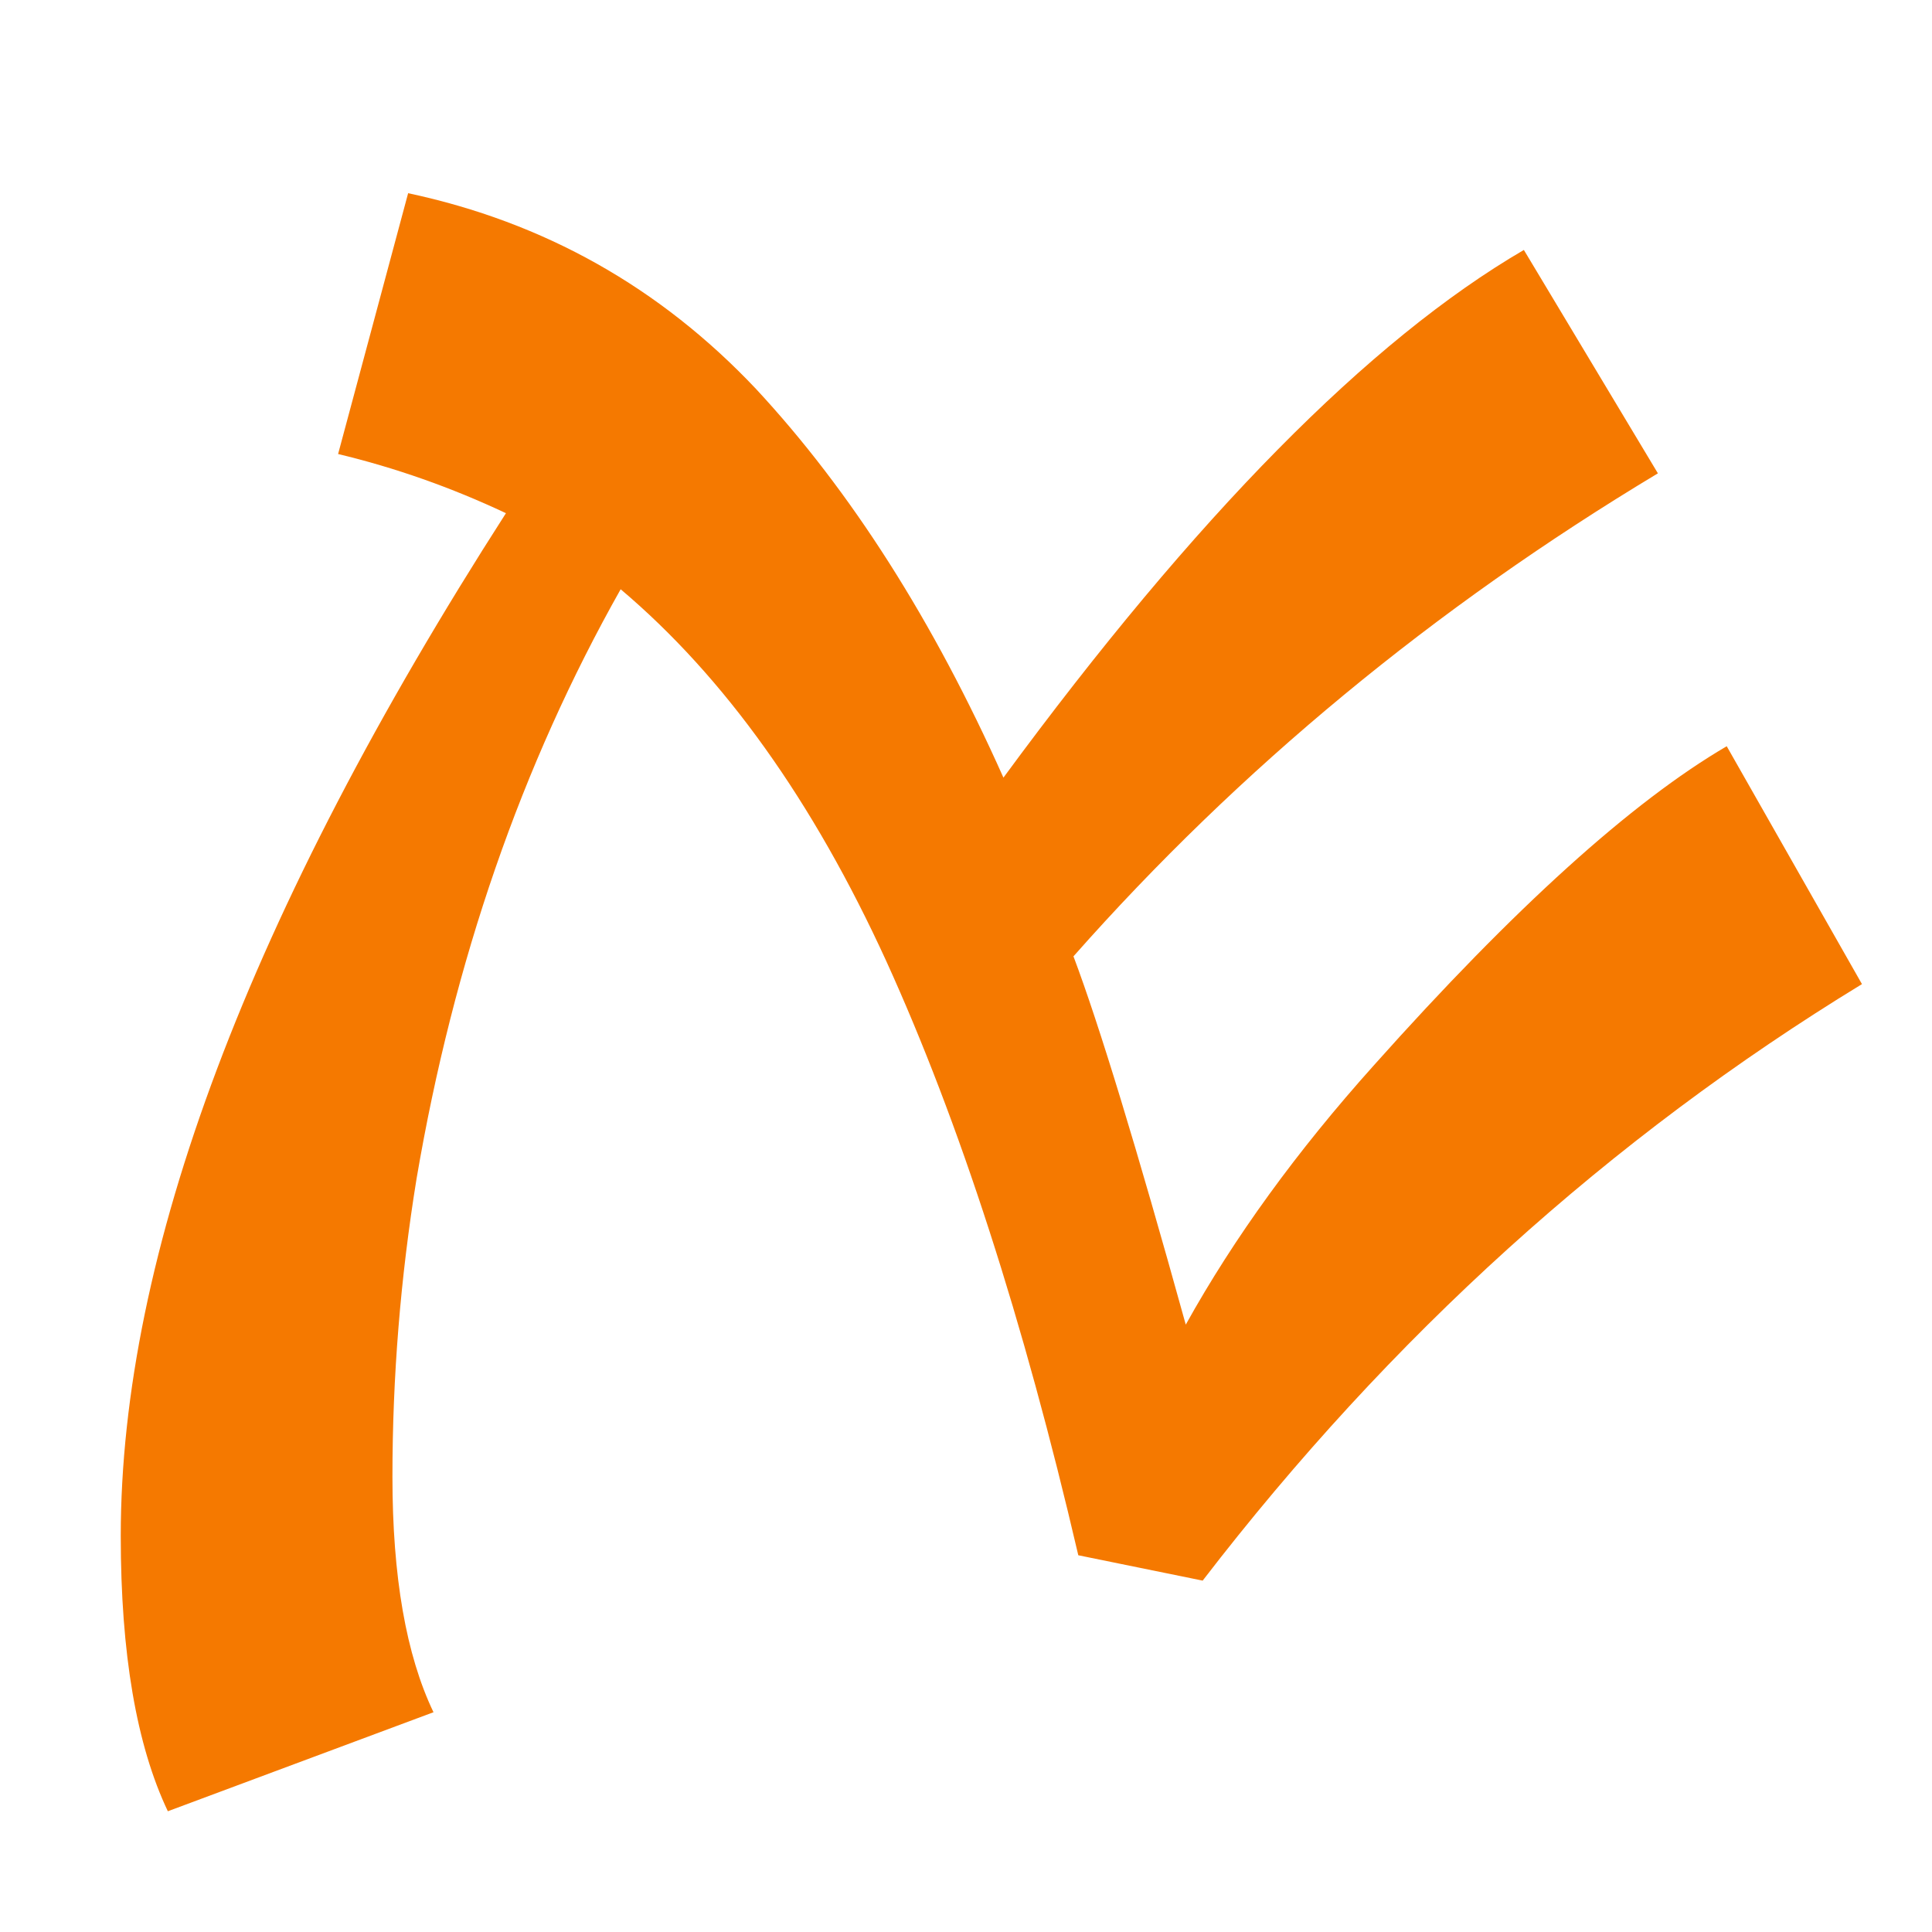
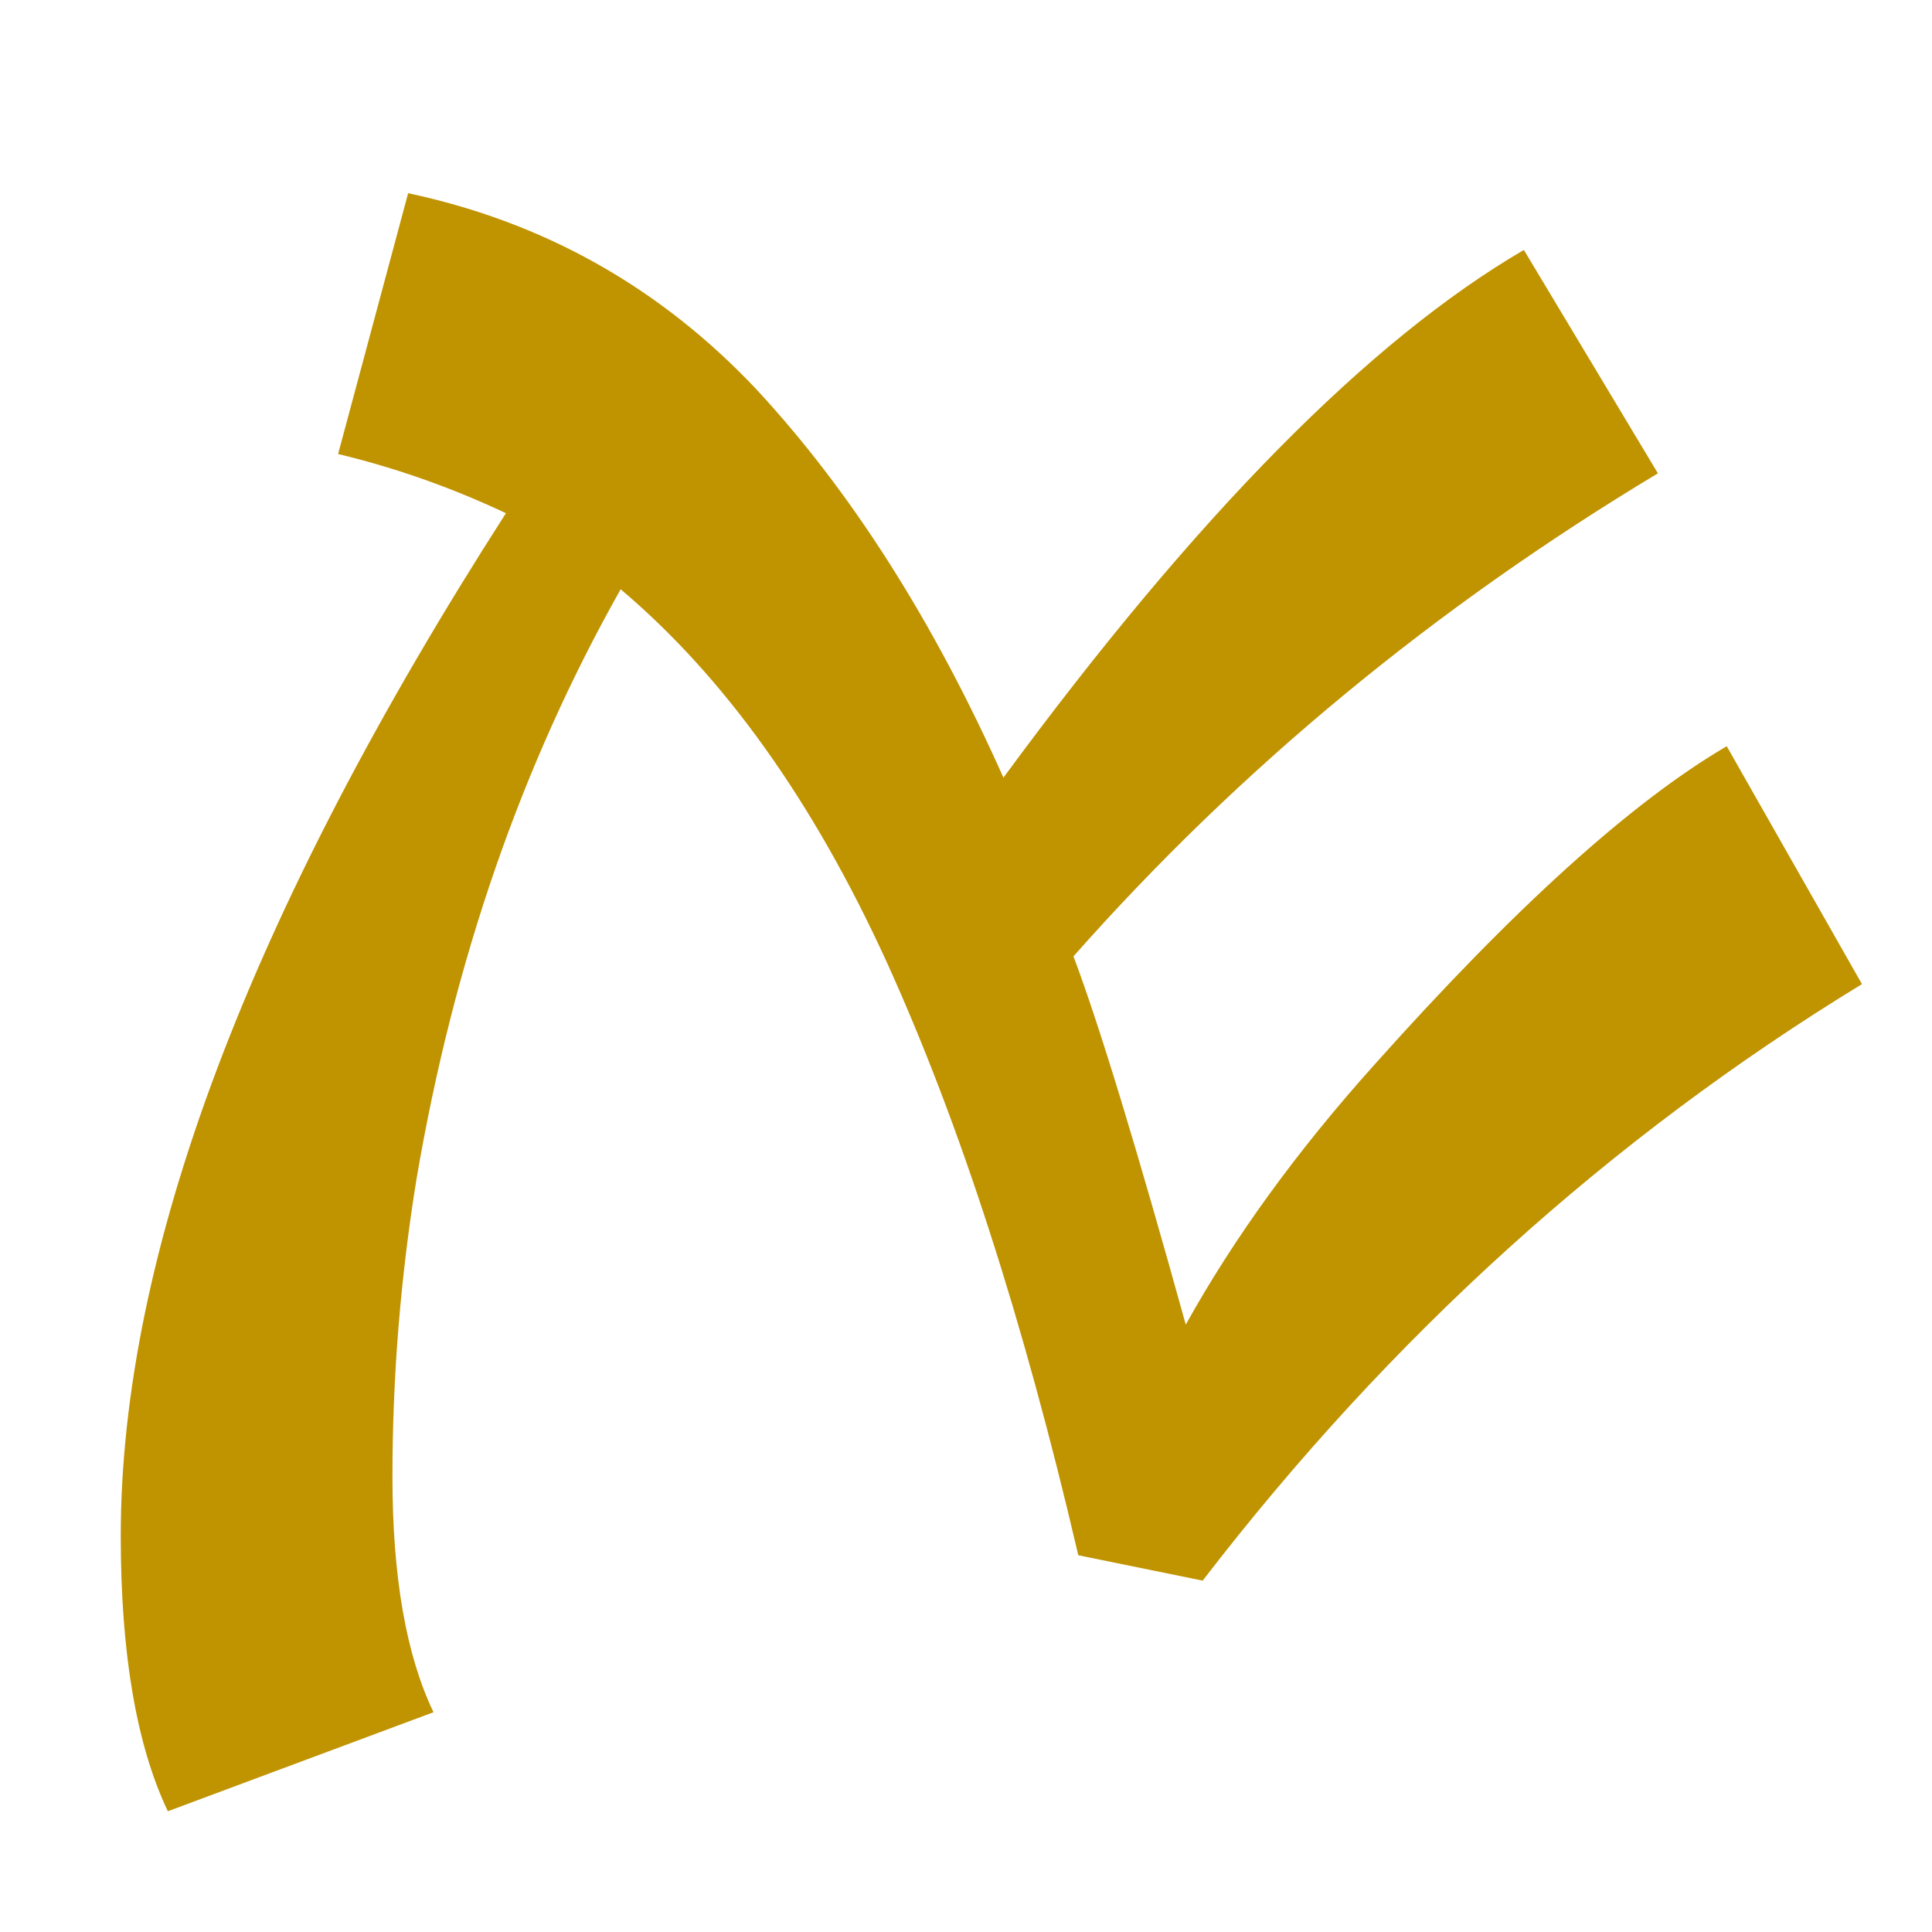
<svg xmlns="http://www.w3.org/2000/svg" height="16" viewBox="0 0 16 16" width="16">
-   <path d="m1 12.72q0-3.5 3.19-8.47-.68-.32-1.39-.49l.58-2.16q1.69.36 2.88 1.62 1.18 1.27 2.05 3.22 2.39-3.25 4.31-4.37l1.11 1.85q-2.78 1.67-4.84 4 .32.85.93 3.05.6-1.08 1.56-2.15 1.74-1.95 2.92-2.64l1.12 1.97q-3.13 1.91-5.46 4.94l-1.03-.21q-.68-2.92-1.59-4.92-.91-1.99-2.2-3.08-1.23 2.18-1.69 4.88-.2 1.23-.2 2.47 0 1.24.34 1.95l-2.2.82q-.39-.82-.39-2.28z" fill="#f57900" stroke-width=".02" />
+   <path d="m1 12.72q0-3.5 3.19-8.47-.68-.32-1.39-.49l.58-2.16q1.69.36 2.88 1.62 1.18 1.27 2.05 3.22 2.39-3.25 4.31-4.37l1.11 1.85q-2.78 1.67-4.84 4 .32.85.93 3.05.6-1.08 1.56-2.15 1.74-1.95 2.92-2.64l1.12 1.97q-3.13 1.91-5.46 4.94l-1.03-.21q-.68-2.92-1.59-4.92-.91-1.99-2.2-3.08-1.23 2.18-1.69 4.88-.2 1.23-.2 2.47 0 1.24.34 1.95l-2.2.82q-.39-.82-.39-2.28z" fill="#c09300" stroke-width=".02" />
</svg>
